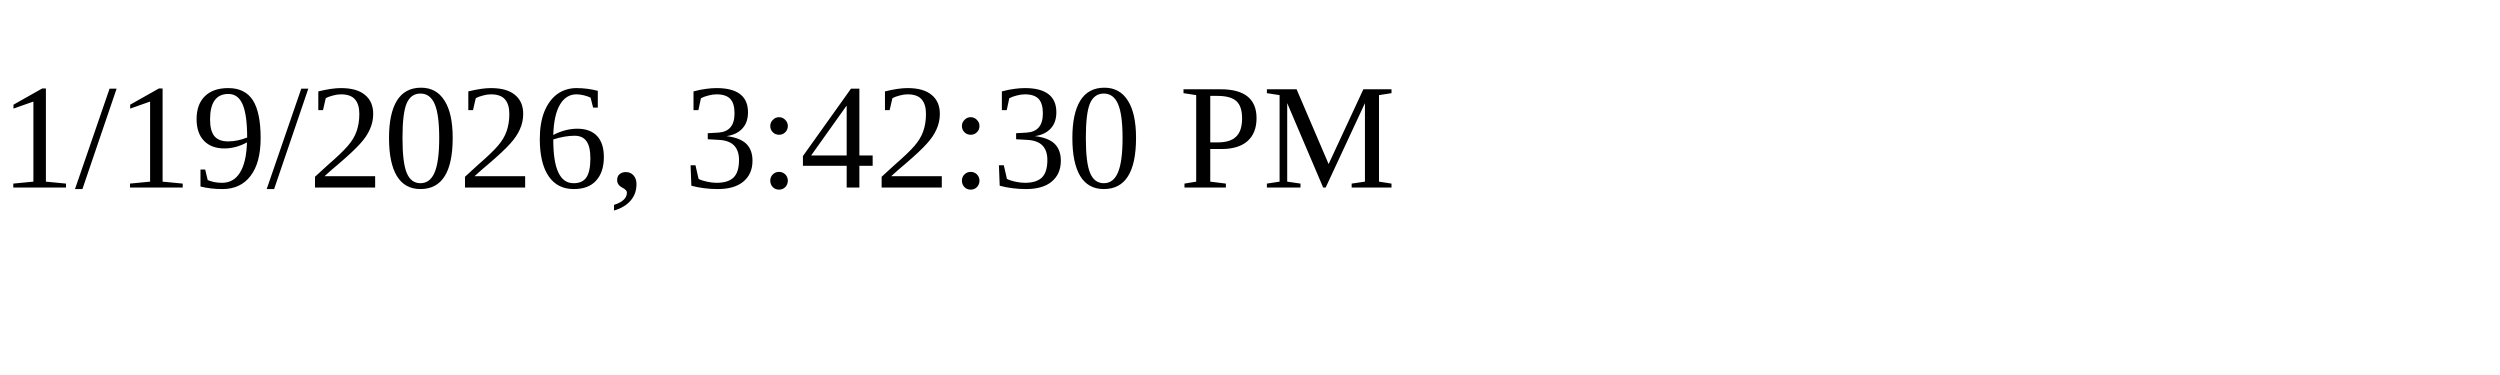
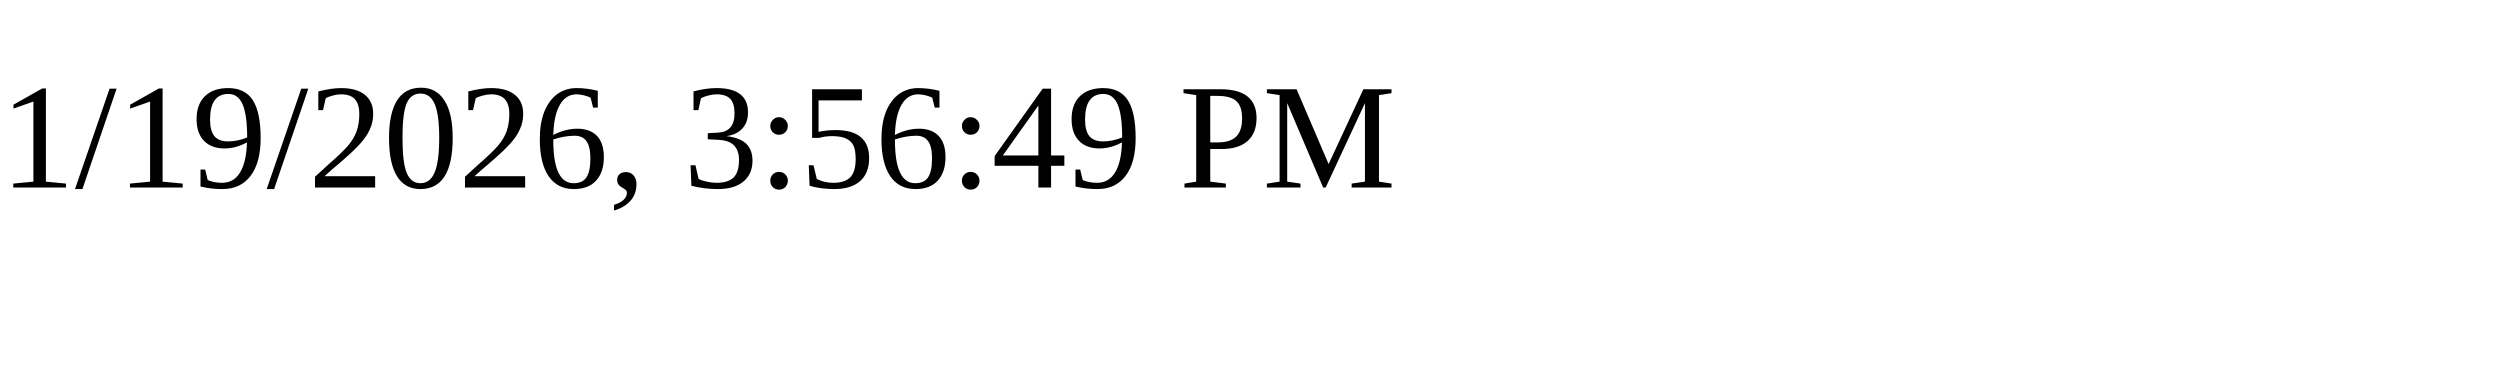
<svg xmlns="http://www.w3.org/2000/svg" height="30" width="200">
-   <text x="0" y="15">1/19/2026, 3:42:30 PM</text>
+   <text x="0" y="15">1/19/2026, 3:56:49 PM</text>
</svg>
